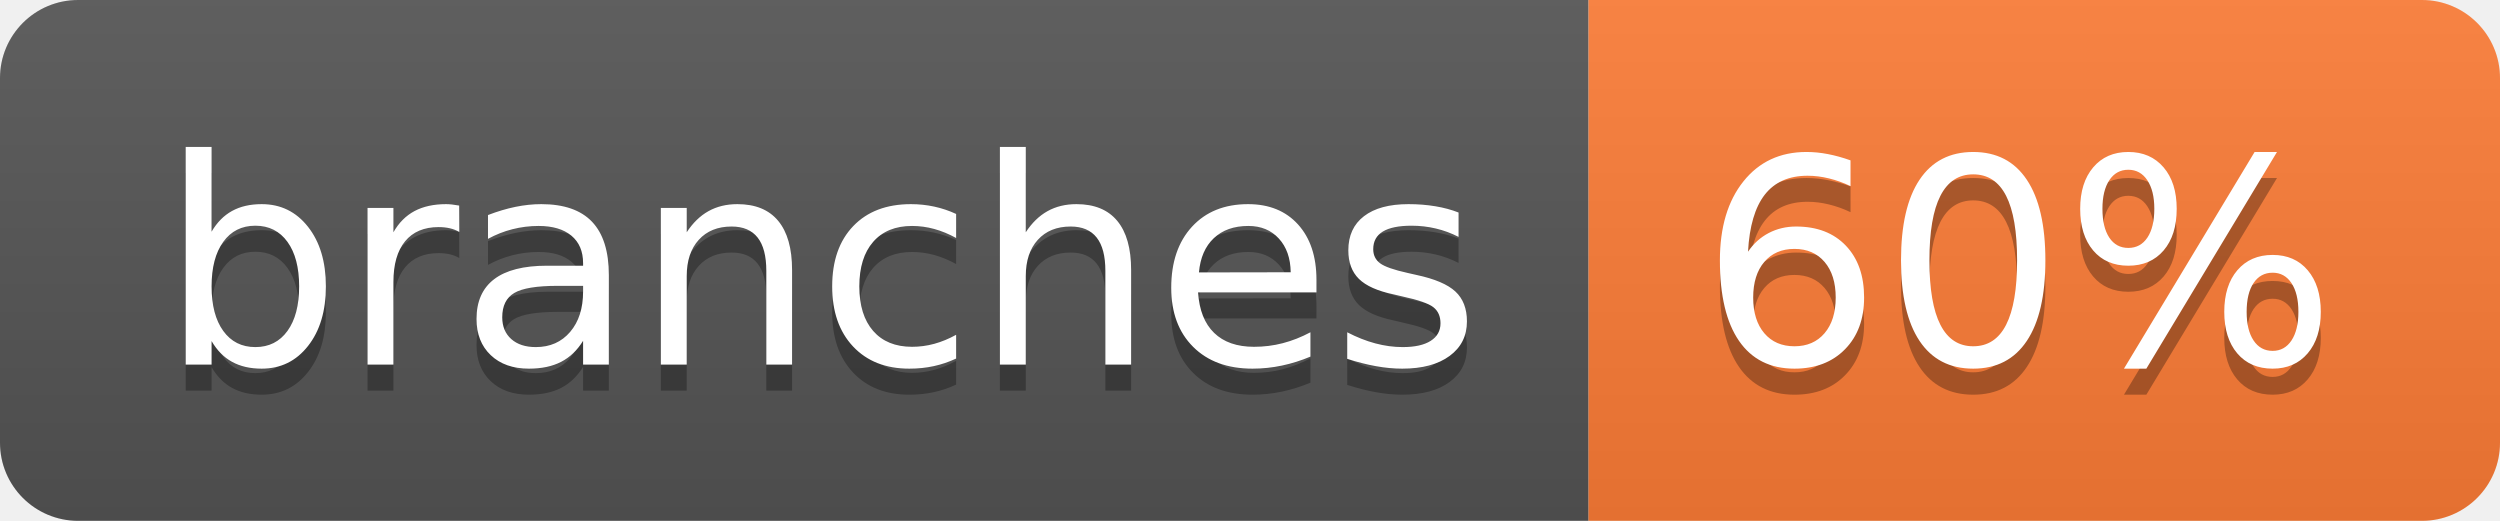
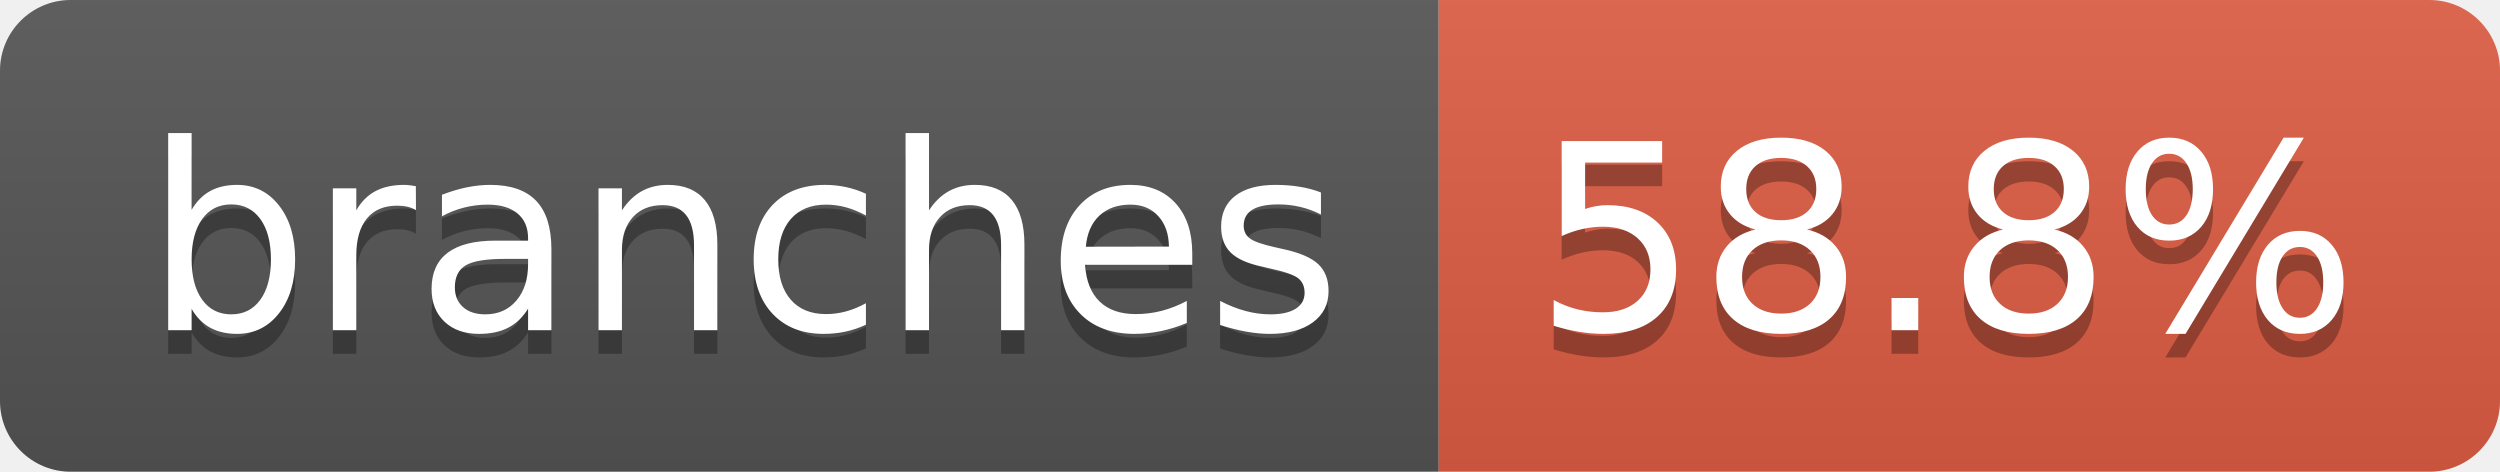
- <svg xmlns="http://www.w3.org/2000/svg" width="96" height="20" role="img" aria-label="branches: 60%">
+ <svg xmlns="http://www.w3.org/2000/svg" width="106" height="20" role="img" aria-label="branches: 58.8%">
  <linearGradient id="s" x2="0" y2="100%">
    <stop offset="0" stop-color="#bbb" stop-opacity=".1" />
    <stop offset="1" stop-opacity=".1" />
  </linearGradient>
  <clipPath id="r">
-     <rect width="96" height="20" rx="3" fill="#fff" />
+     <rect width="106" height="20" rx="3" fill="#fff" />
  </clipPath>
  <g clip-path="url(#r)">
    <rect width="61" height="20" fill="#555" />
-     <rect x="61" width="35" height="20" fill="#fe7d37" />
-     <rect width="96" height="20" fill="url(#s)" />
+     <rect x="61" width="45" height="20" fill="#e05d44" />
+     <rect width="106" height="20" fill="url(#s)" />
  </g>
  <g fill="#fff" text-anchor="middle" font-family="Verdana,Geneva,DejaVu Sans,sans-serif" text-rendering="geometricPrecision" font-size="110">
    <text aria-hidden="true" x="315" y="150" fill="#010101" fill-opacity=".3" transform="scale(.1)" textLength="507">branches</text>
    <text x="315" y="140" transform="scale(.1)" fill="#fff" textLength="507">branches</text>
-     <text aria-hidden="true" x="775" y="150" fill="#010101" fill-opacity=".3" transform="scale(.1)" textLength="245">60%</text>
-     <text x="775" y="140" transform="scale(.1)" fill="#fff" textLength="245">60%</text>
+     <text aria-hidden="true" x="825" y="150" fill="#010101" fill-opacity=".3" transform="scale(.1)" textLength="350">58.8%</text>
+     <text x="825" y="140" transform="scale(.1)" fill="#fff" textLength="350">58.8%</text>
  </g>
</svg>
